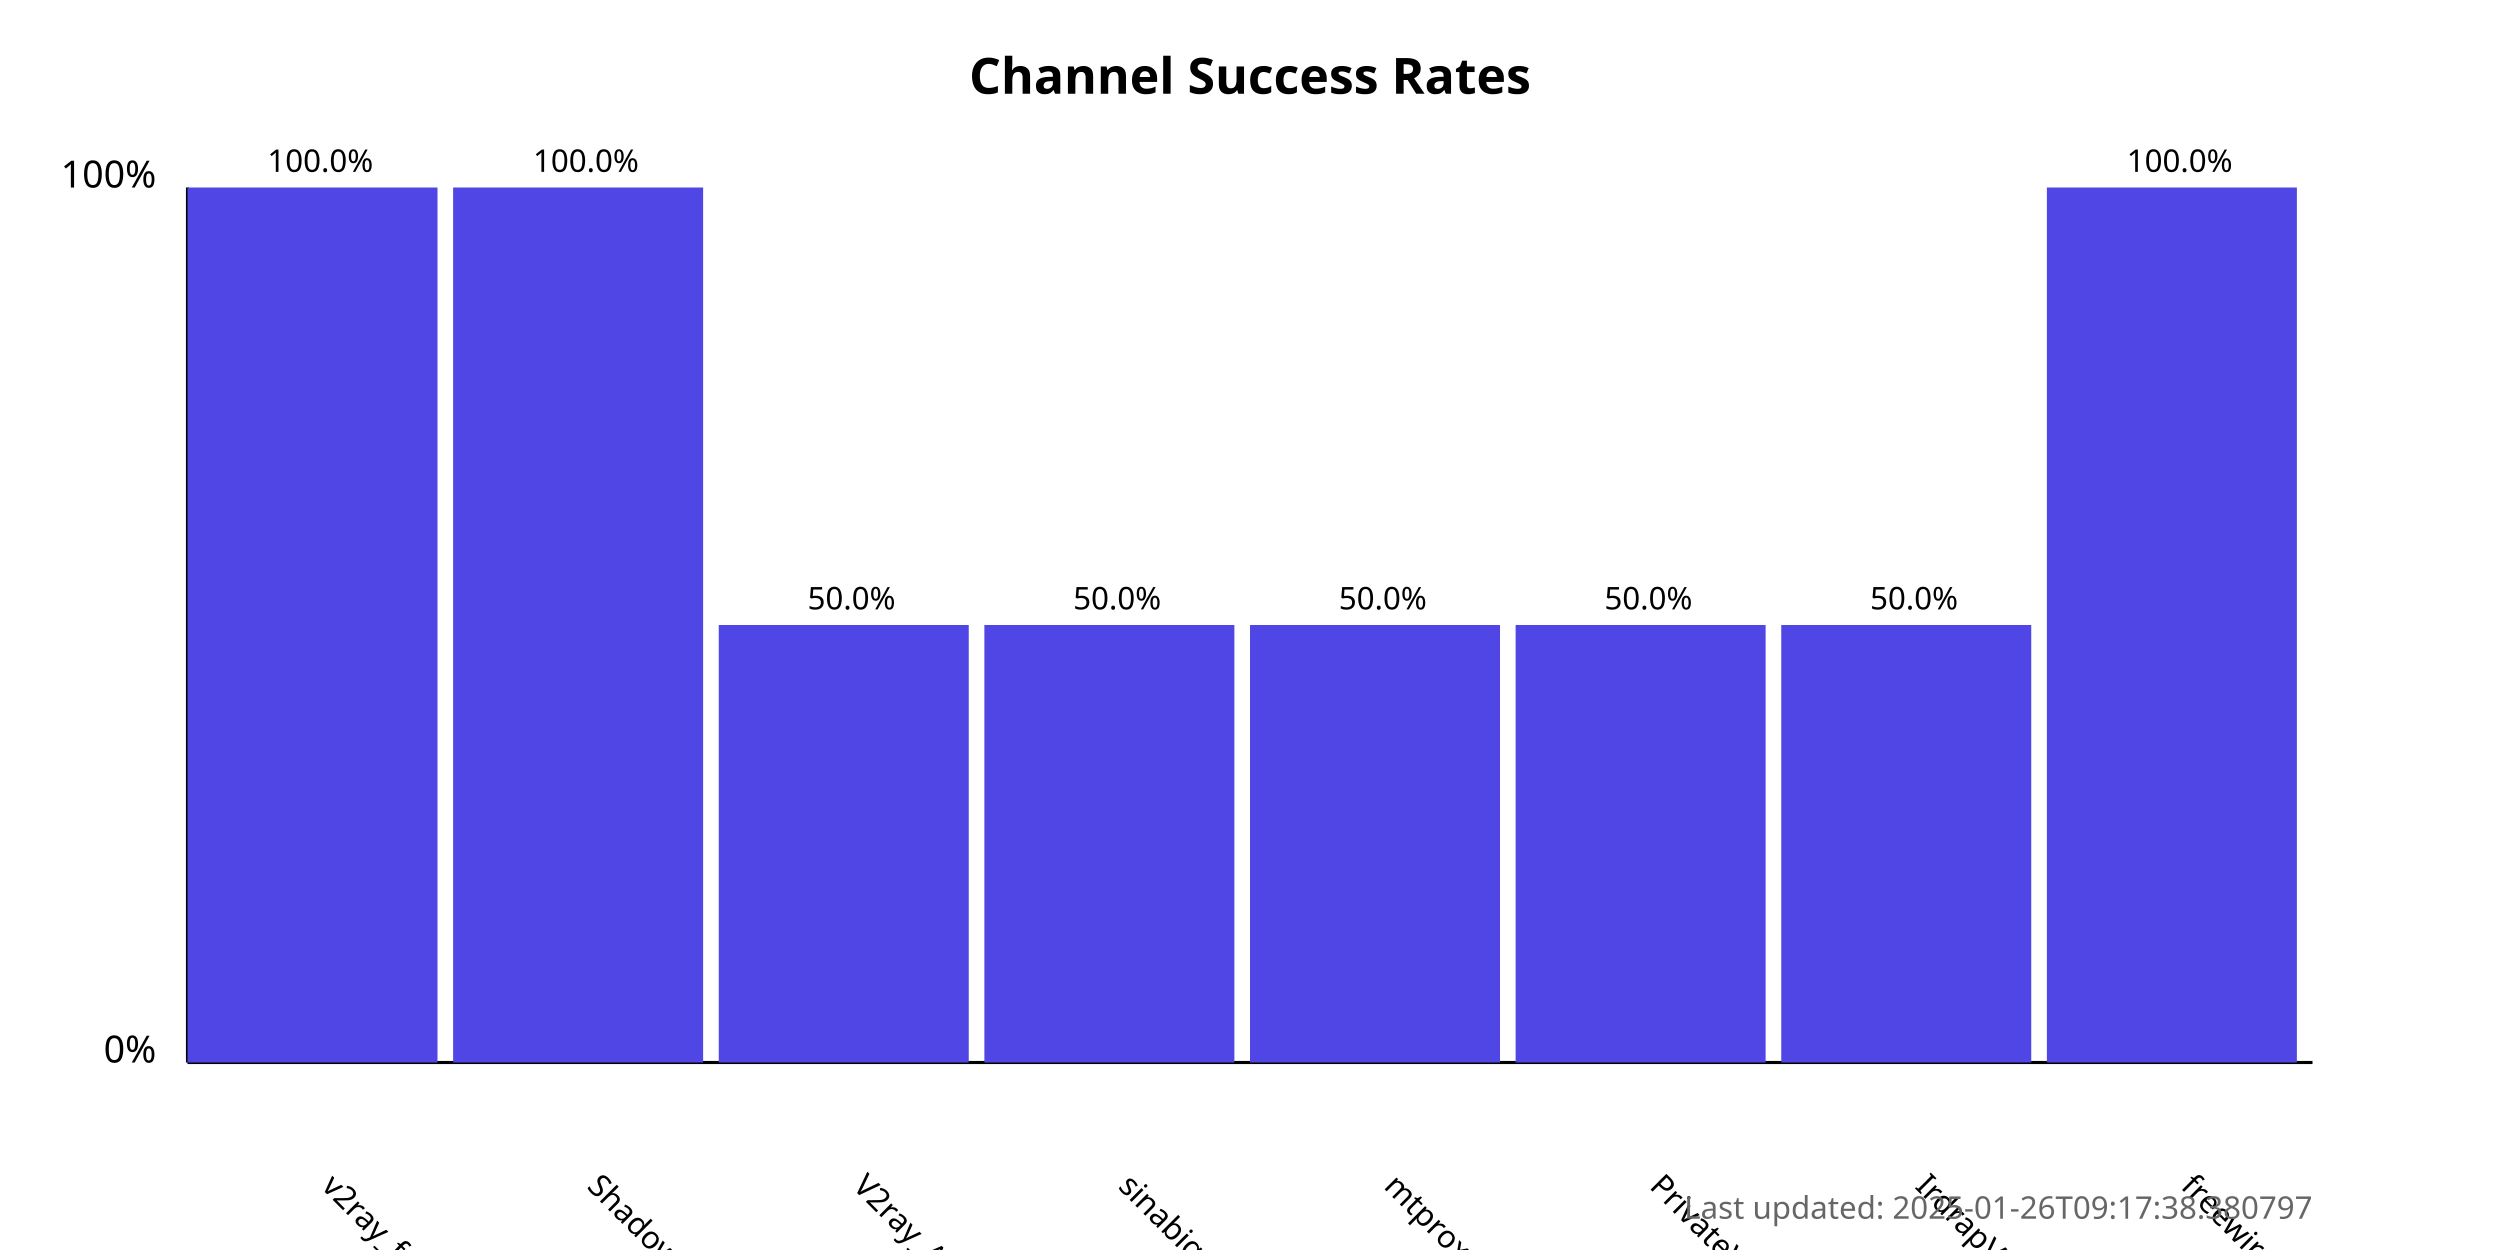
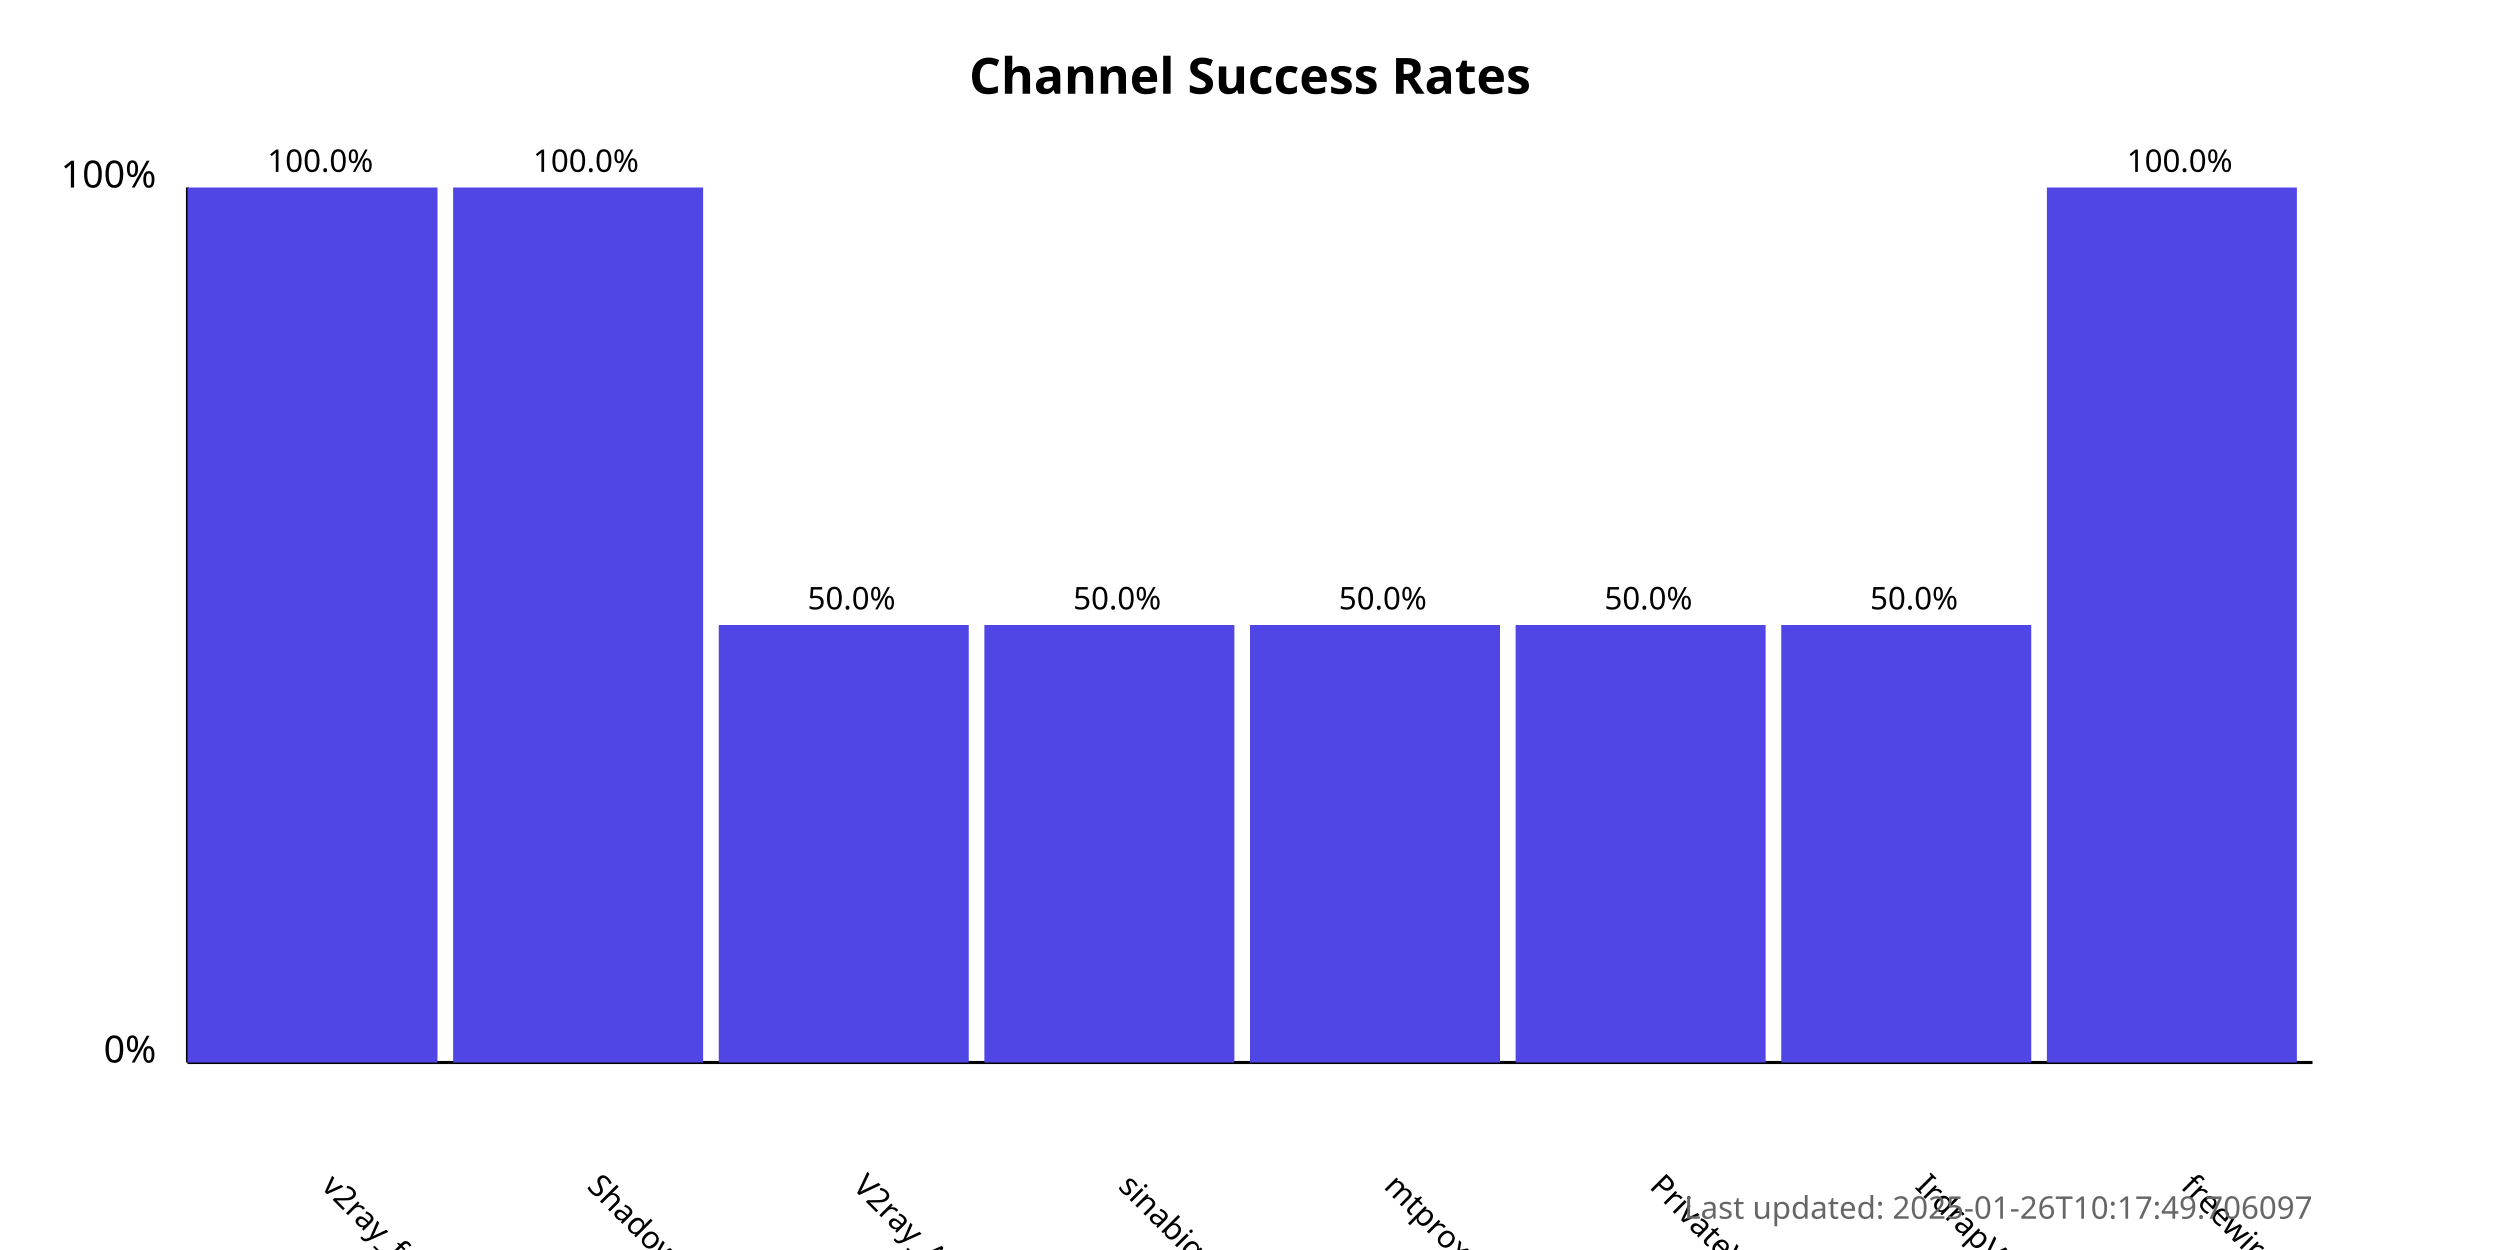
<svg xmlns="http://www.w3.org/2000/svg" width="800" height="400">
  <style>
            .chart-title { font: bold 16px sans-serif; }
            .axis-label { font: 12px sans-serif; }
            .tick-label { font: 10px sans-serif; }
            .bar { fill: #4f46e5; }
            .bar:hover { fill: #6366f1; }
            .timestamp { font: 10px sans-serif; fill: #666; }
        </style>
  <text x="400.0" y="30" text-anchor="middle" class="chart-title">
            Channel Success Rates
        </text>
  <line x1="60" y1="340" x2="60" y2="60" stroke="black" stroke-width="1" />
  <line x1="60" y1="340" x2="740" y2="340" stroke="black" stroke-width="1" />
  <text x="50" y="340" text-anchor="end" class="axis-label">0%</text>
  <text x="50" y="60" text-anchor="end" class="axis-label">100%</text>
  <g>
    <rect x="60" y="60.0" width="80.0" height="280.0" class="bar" />
    <text x="102.5" y="380" transform="rotate(45, 102.5, 380)" text-anchor="start" class="tick-label">
                v2ray_free_conf
            </text>
    <text x="102.5" y="55.0" text-anchor="middle" class="tick-label">
                100.0%
            </text>
  </g>
  <g>
    <rect x="145.0" y="60.0" width="80.0" height="280.0" class="bar" />
    <text x="187.5" y="380" transform="rotate(45, 187.5, 380)" text-anchor="start" class="tick-label">
                ShadowProxy66
            </text>
    <text x="187.5" y="55.0" text-anchor="middle" class="tick-label">
                100.0%
            </text>
  </g>
  <g>
    <rect x="230.0" y="200.0" width="80.0" height="140.0" class="bar" />
    <text x="272.5" y="380" transform="rotate(45, 272.5, 380)" text-anchor="start" class="tick-label">
                V2ray_Alpha
            </text>
    <text x="272.5" y="195.0" text-anchor="middle" class="tick-label">
                50.0%
            </text>
  </g>
  <g>
    <rect x="315.0" y="200.0" width="80.0" height="140.0" class="bar" />
    <text x="357.5" y="380" transform="rotate(45, 357.5, 380)" text-anchor="start" class="tick-label">
                sinabigo
            </text>
    <text x="357.5" y="195.0" text-anchor="middle" class="tick-label">
                50.0%
            </text>
  </g>
  <g>
    <rect x="400.0" y="200.0" width="80.0" height="140.0" class="bar" />
    <text x="442.5" y="380" transform="rotate(45, 442.5, 380)" text-anchor="start" class="tick-label">
                mtproxy_lists
            </text>
    <text x="442.5" y="195.0" text-anchor="middle" class="tick-label">
                50.0%
            </text>
  </g>
  <g>
    <rect x="485.0" y="200.0" width="80.0" height="140.0" class="bar" />
    <text x="527.5" y="380" transform="rotate(45, 527.5, 380)" text-anchor="start" class="tick-label">
                PrivateVPNs
            </text>
    <text x="527.5" y="195.0" text-anchor="middle" class="tick-label">
                50.0%
            </text>
  </g>
  <g>
    <rect x="570.0" y="200.0" width="80.0" height="140.0" class="bar" />
    <text x="612.5" y="380" transform="rotate(45, 612.5, 380)" text-anchor="start" class="tick-label">
                IrdrapVPNnews
            </text>
    <text x="612.5" y="195.0" text-anchor="middle" class="tick-label">
                50.0%
            </text>
  </g>
  <g>
    <rect x="655.0" y="60.0" width="80.0" height="280.0" class="bar" />
    <text x="697.5" y="380" transform="rotate(45, 697.5, 380)" text-anchor="start" class="tick-label">
                freewireguard
            </text>
    <text x="697.5" y="55.0" text-anchor="middle" class="tick-label">
                100.0%
            </text>
  </g>
  <text x="740" y="390" text-anchor="end" class="timestamp">
-             Last updated: 2025-01-26T09:17:38.380797
+             Last updated: 2025-01-26T10:17:49.706097
        </text>
</svg>
